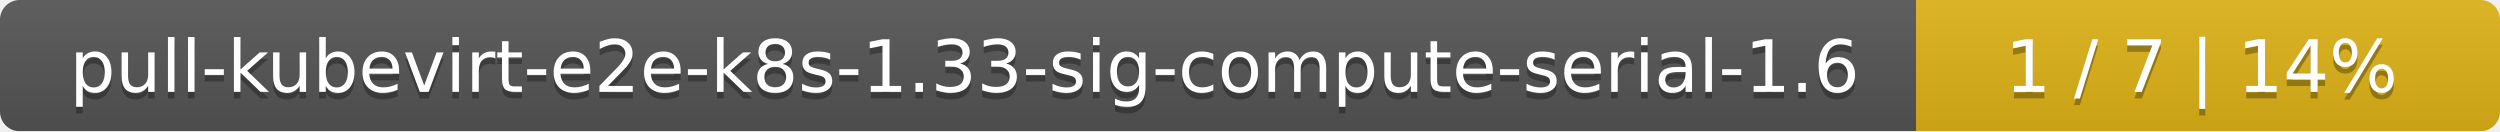
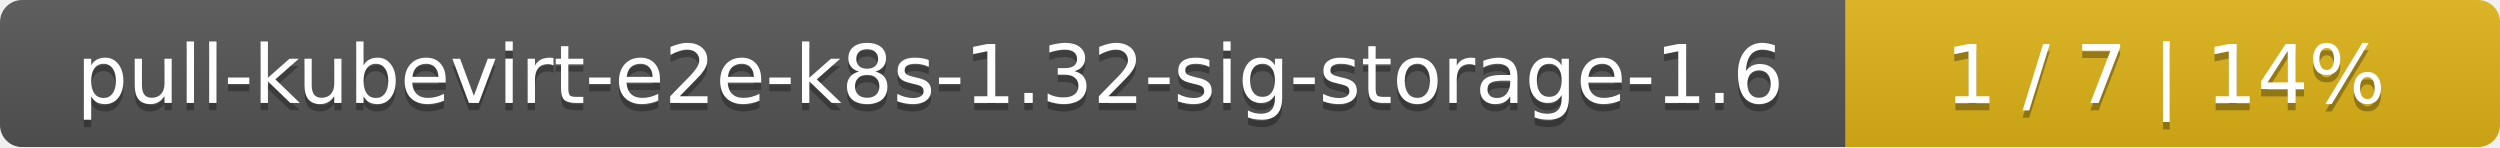
- <svg xmlns="http://www.w3.org/2000/svg" width="381" height="20">
+ <svg xmlns="http://www.w3.org/2000/svg" width="340" height="20">
  <linearGradient id="smooth" x2="0" y2="100%">
    <stop offset="0" stop-color="#bbb" stop-opacity=".1" />
    <stop offset="1" stop-opacity=".1" />
  </linearGradient>
  <mask id="round">
-     <rect width="381" height="20" rx="3" fill="#fff" />
+     <rect width="340" height="20" rx="3" fill="#fff" />
  </mask>
  <g mask="url(#round)">
-     <rect width="292" height="20" fill="#555" />
-     <rect x="292" width="89" height="20" fill="#dfb317" />
-     <rect width="381" height="20" fill="url(#smooth)" />
+     <rect width="251" height="20" fill="#555" />
+     <rect x="251" width="89" height="20" fill="#dfb317" />
+     <rect width="340" height="20" fill="url(#smooth)" />
  </g>
  <g fill="#fff" text-anchor="middle" font-family="DejaVu Sans,Verdana,Geneva,sans-serif" font-size="11">
-     <text x="147" y="15" fill="#010101" fill-opacity=".3">pull-kubevirt-e2e-k8s-1.33-sig-compute-serial-1.6</text>
-     <text x="147" y="14">pull-kubevirt-e2e-k8s-1.33-sig-compute-serial-1.6</text>
-     <text x="335.5" y="15" fill="#010101" fill-opacity=".3">1 / 7    |    14%</text>
-     <text x="335.5" y="14">1 / 7    |    14%</text>
+     <text x="126.5" y="15" fill="#010101" fill-opacity=".3">pull-kubevirt-e2e-k8s-1.32-sig-storage-1.6</text>
+     <text x="126.5" y="14">pull-kubevirt-e2e-k8s-1.32-sig-storage-1.6</text>
+     <text x="294.5" y="15" fill="#010101" fill-opacity=".3">1 / 7    |    14%</text>
+     <text x="294.5" y="14">1 / 7    |    14%</text>
  </g>
</svg>
